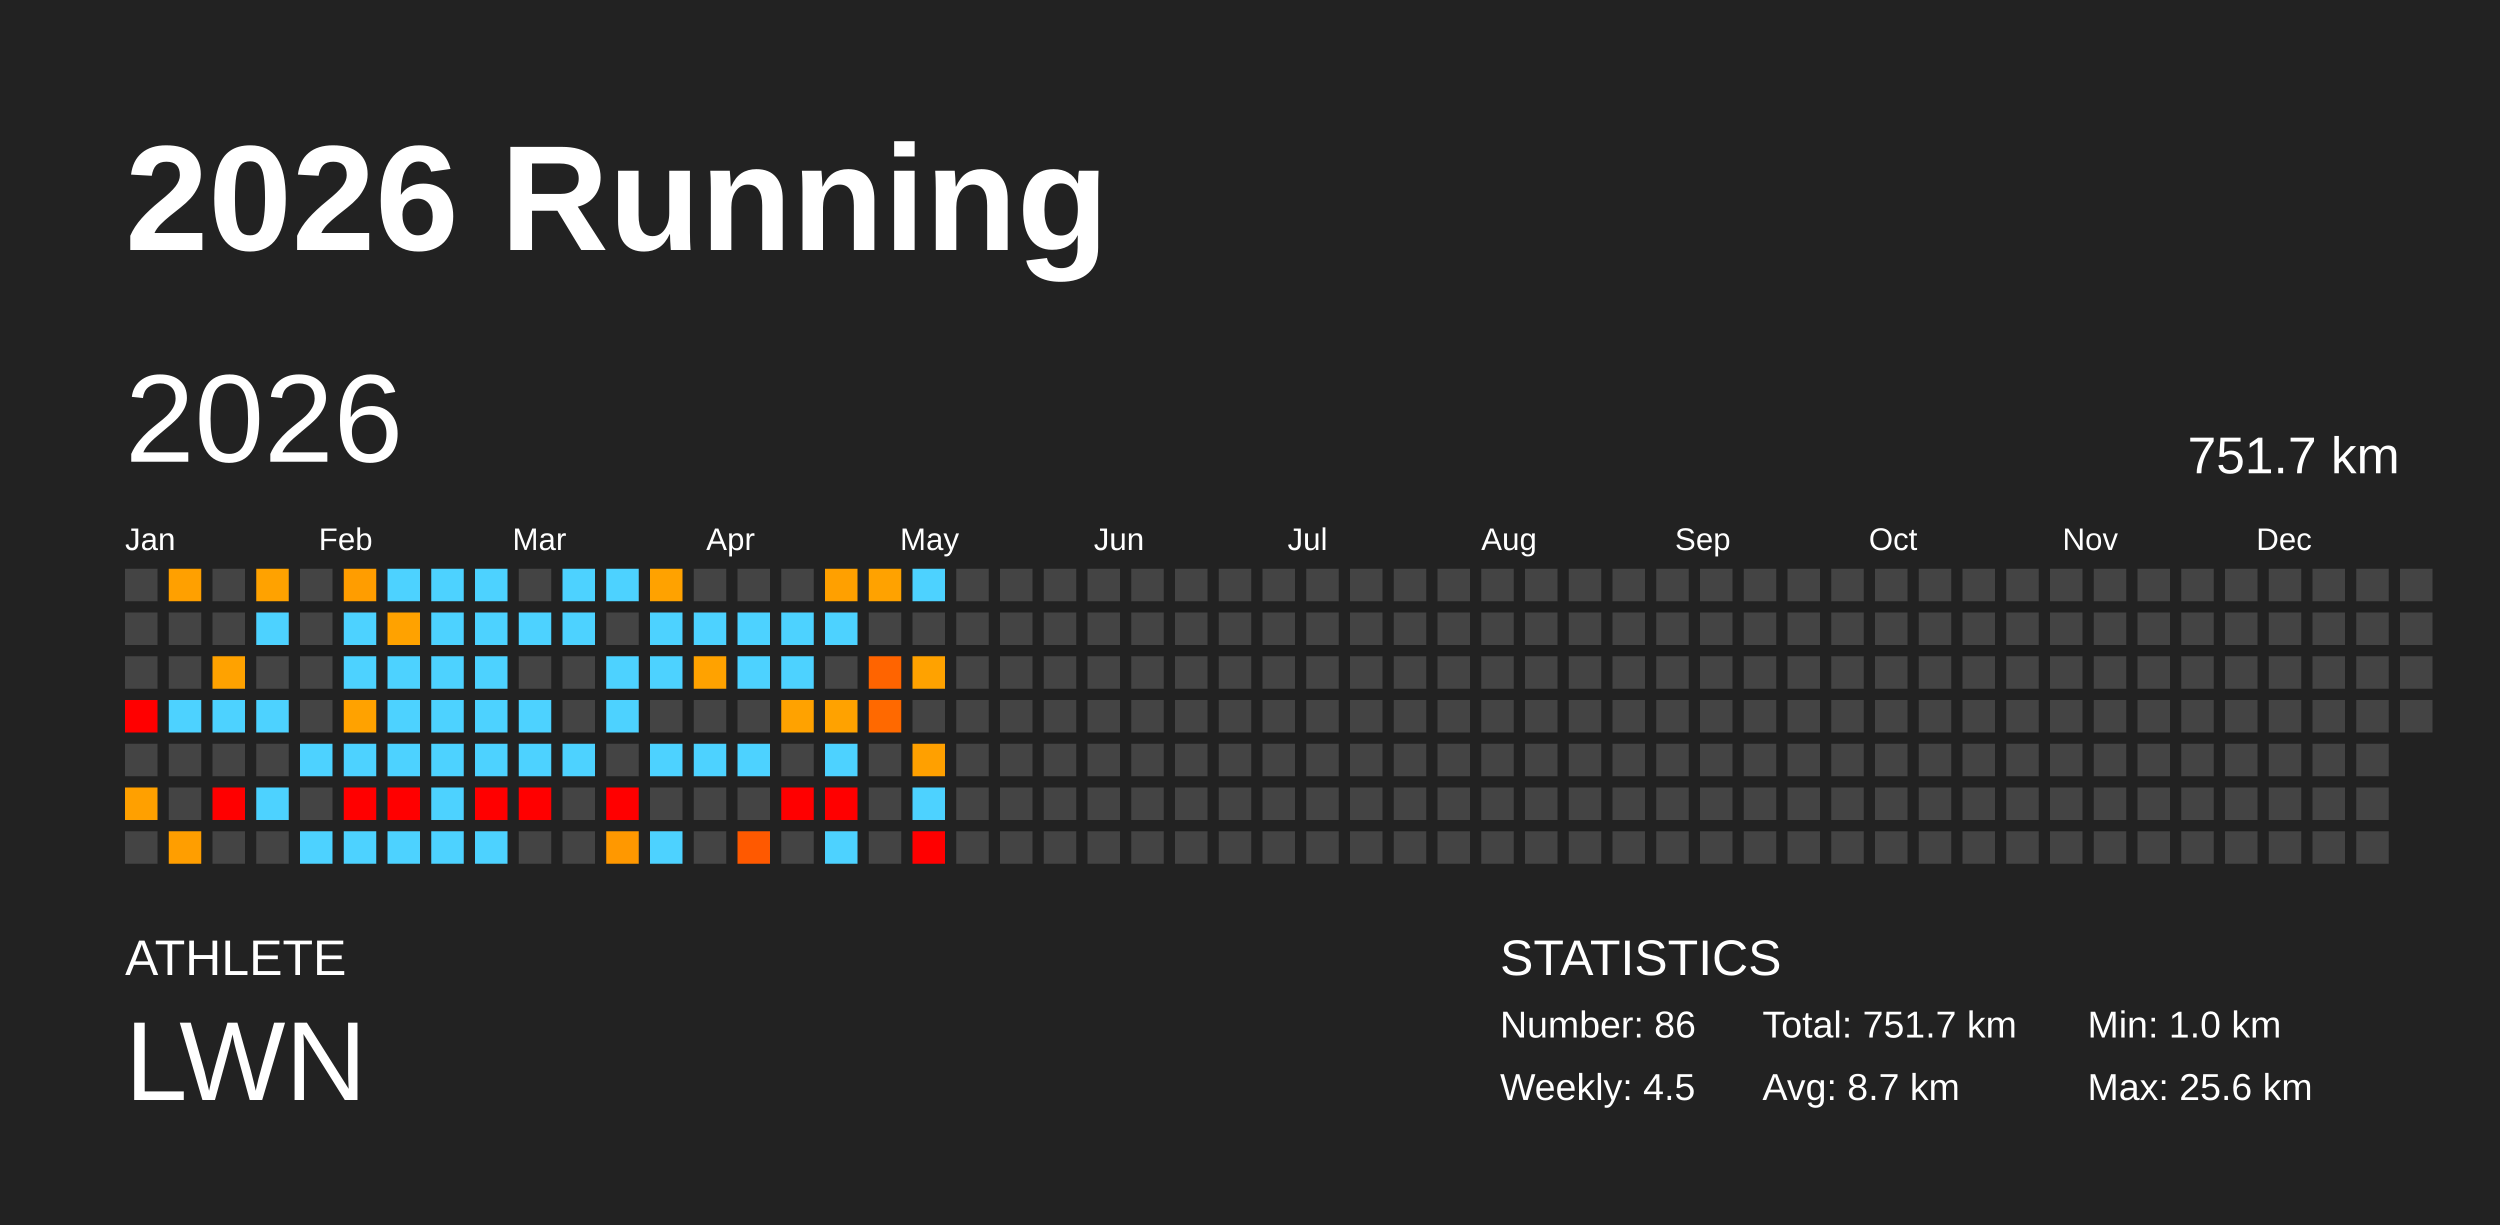
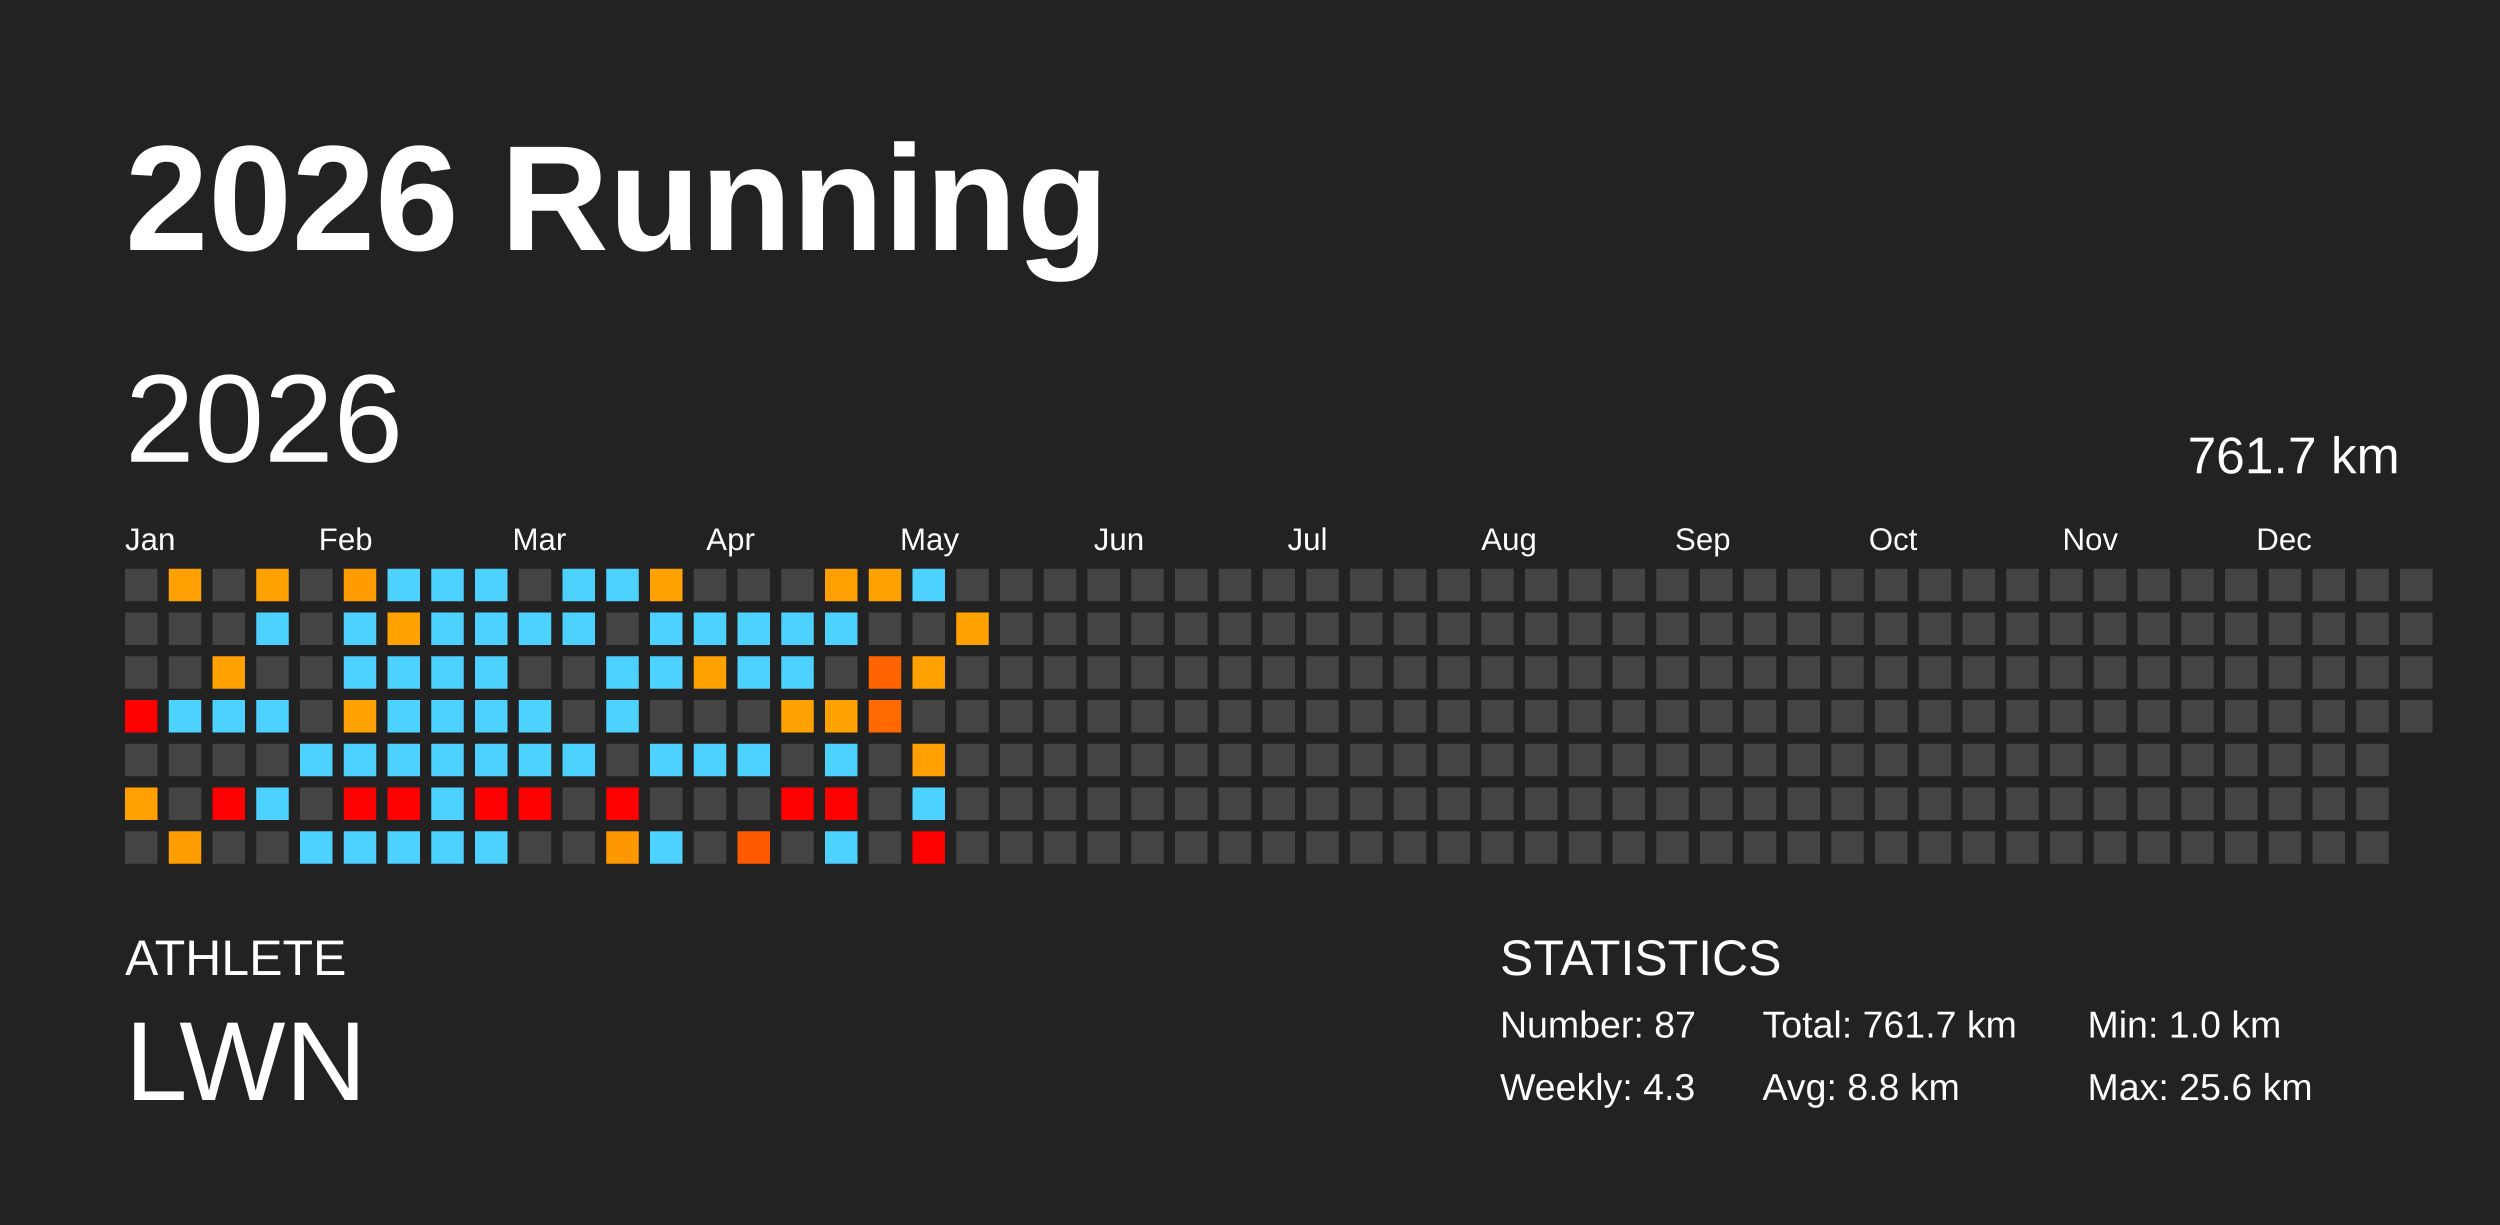
<svg xmlns="http://www.w3.org/2000/svg" baseProfile="full" height="98mm" version="1.1" viewBox="0,0,200,98" width="200mm">
  <defs />
  <rect fill="#222222" height="98" width="200" x="0" y="0" />
  <text fill="#FFFFFF" style="font-size:12px; font-family:Arial; font-weight:bold;" x="10" y="20">2026 Running</text>
  <text fill="#FFFFFF" style="font-size:4px; font-family:Arial" x="10" y="78">ATHLETE</text>
  <text fill="#FFFFFF" style="font-size:9px; font-family:Arial" x="10" y="88">LWN</text>
  <text fill="#FFFFFF" style="font-size:4px; font-family:Arial" x="120" y="78">STATISTICS</text>
-   <text fill="#FFFFFF" style="font-size:3px; font-family:Arial" x="120" y="83">Number: 86</text>
-   <text fill="#FFFFFF" style="font-size:3px; font-family:Arial" x="120" y="88">Weekly: 4.5</text>
-   <text fill="#FFFFFF" style="font-size:3px; font-family:Arial" x="141" y="83">Total: 751.7 km</text>
-   <text fill="#FFFFFF" style="font-size:3px; font-family:Arial" x="141" y="88">Avg: 8.7 km</text>
+   <text fill="#FFFFFF" style="font-size:3px; font-family:Arial" x="120" y="83">Number: 87</text>
+   <text fill="#FFFFFF" style="font-size:3px; font-family:Arial" x="120" y="88">Weekly: 4.3</text>
+   <text fill="#FFFFFF" style="font-size:3px; font-family:Arial" x="141" y="83">Total: 761.7 km</text>
+   <text fill="#FFFFFF" style="font-size:3px; font-family:Arial" x="141" y="88">Avg: 8.8 km</text>
  <text fill="#FFFFFF" style="font-size:3px; font-family:Arial" x="167" y="83">Min: 1.0 km</text>
  <text fill="#FFFFFF" style="font-size:3px; font-family:Arial" x="167" y="88">Max: 25.6 km</text>
  <text dominant-baseline="hanging" fill="#FFFFFF" style="font-size:10.0px; font-family:Arial;" x="10" y="30">2026</text>
-   <text dominant-baseline="hanging" fill="#FFFFFF" style="font-size:4.125px; font-family:Arial;" x="175" y="35">751.7 km</text>
+   <text dominant-baseline="hanging" fill="#FFFFFF" style="font-size:4.125px; font-family:Arial;" x="175" y="35">761.7 km</text>
  <text fill="#FFFFFF" style="font-size:2.5px; font-family:Arial" x="10.0" y="44">Jan</text>
  <text fill="#FFFFFF" style="font-size:2.5px; font-family:Arial" x="25.5" y="44">Feb</text>
  <text fill="#FFFFFF" style="font-size:2.5px; font-family:Arial" x="41.0" y="44">Mar</text>
  <text fill="#FFFFFF" style="font-size:2.5px; font-family:Arial" x="56.5" y="44">Apr</text>
  <text fill="#FFFFFF" style="font-size:2.5px; font-family:Arial" x="72.0" y="44">May</text>
  <text fill="#FFFFFF" style="font-size:2.5px; font-family:Arial" x="87.5" y="44">Jun</text>
  <text fill="#FFFFFF" style="font-size:2.5px; font-family:Arial" x="103.0" y="44">Jul</text>
  <text fill="#FFFFFF" style="font-size:2.5px; font-family:Arial" x="118.5" y="44">Aug</text>
  <text fill="#FFFFFF" style="font-size:2.5px; font-family:Arial" x="134.0" y="44">Sep</text>
  <text fill="#FFFFFF" style="font-size:2.5px; font-family:Arial" x="149.5" y="44">Oct</text>
  <text fill="#FFFFFF" style="font-size:2.5px; font-family:Arial" x="165.0" y="44">Nov</text>
  <text fill="#FFFFFF" style="font-size:2.5px; font-family:Arial" x="180.5" y="44">Dec</text>
  <rect fill="#444444" height="2.6" width="2.6" x="10.0" y="45.5" />
  <rect fill="#444444" height="2.6" width="2.6" x="10.0" y="49.0" />
  <rect fill="#444444" height="2.6" width="2.6" x="10.0" y="52.5" />
  <rect fill="red" height="2.6" width="2.6" x="10.0" y="56.0" />
  <rect fill="#444444" height="2.6" width="2.6" x="10.0" y="59.5" />
  <rect fill="#ffa000" height="2.6" width="2.6" x="10.0" y="63.0" />
  <rect fill="#444444" height="2.6" width="2.6" x="10.0" y="66.5" />
  <rect fill="#ffa000" height="2.6" width="2.6" x="13.5" y="45.5" />
  <rect fill="#444444" height="2.6" width="2.6" x="13.5" y="49.0" />
  <rect fill="#444444" height="2.6" width="2.6" x="13.5" y="52.5" />
  <rect fill="#4dd2ff" height="2.6" width="2.6" x="13.5" y="56.0" />
  <rect fill="#444444" height="2.6" width="2.6" x="13.5" y="59.5" />
  <rect fill="#444444" height="2.6" width="2.6" x="13.5" y="63.0" />
  <rect fill="#ff9e00" height="2.6" width="2.6" x="13.5" y="66.5" />
  <rect fill="#444444" height="2.6" width="2.6" x="17.0" y="45.5" />
  <rect fill="#444444" height="2.6" width="2.6" x="17.0" y="49.0" />
  <rect fill="#ffa200" height="2.6" width="2.6" x="17.0" y="52.5" />
  <rect fill="#4dd2ff" height="2.6" width="2.6" x="17.0" y="56.0" />
  <rect fill="#444444" height="2.6" width="2.6" x="17.0" y="59.5" />
  <rect fill="red" height="2.6" width="2.6" x="17.0" y="63.0" />
  <rect fill="#444444" height="2.6" width="2.6" x="17.0" y="66.5" />
  <rect fill="#ffa200" height="2.6" width="2.6" x="20.5" y="45.5" />
  <rect fill="#4dd2ff" height="2.6" width="2.6" x="20.5" y="49.0" />
  <rect fill="#444444" height="2.6" width="2.6" x="20.5" y="52.5" />
  <rect fill="#4dd2ff" height="2.6" width="2.6" x="20.5" y="56.0" />
  <rect fill="#444444" height="2.6" width="2.6" x="20.5" y="59.5" />
  <rect fill="#4dd2ff" height="2.6" width="2.6" x="20.5" y="63.0" />
  <rect fill="#444444" height="2.6" width="2.6" x="20.5" y="66.5" />
  <rect fill="#444444" height="2.6" width="2.6" x="24.0" y="45.5" />
  <rect fill="#444444" height="2.6" width="2.6" x="24.0" y="49.0" />
  <rect fill="#444444" height="2.6" width="2.6" x="24.0" y="52.5" />
  <rect fill="#444444" height="2.6" width="2.6" x="24.0" y="56.0" />
  <rect fill="#4dd2ff" height="2.6" width="2.6" x="24.0" y="59.5" />
  <rect fill="#444444" height="2.6" width="2.6" x="24.0" y="63.0" />
  <rect fill="#4dd2ff" height="2.6" width="2.6" x="24.0" y="66.5" />
  <rect fill="#ff9d00" height="2.6" width="2.6" x="27.5" y="45.5" />
  <rect fill="#4dd2ff" height="2.6" width="2.6" x="27.5" y="49.0" />
  <rect fill="#4dd2ff" height="2.6" width="2.6" x="27.5" y="52.5" />
  <rect fill="#ffa200" height="2.6" width="2.6" x="27.5" y="56.0" />
  <rect fill="#4dd2ff" height="2.6" width="2.6" x="27.5" y="59.5" />
  <rect fill="red" height="2.6" width="2.6" x="27.5" y="63.0" />
  <rect fill="#4dd2ff" height="2.6" width="2.6" x="27.5" y="66.5" />
  <rect fill="#4dd2ff" height="2.6" width="2.6" x="31.0" y="45.5" />
  <rect fill="#ffa200" height="2.6" width="2.6" x="31.0" y="49.0" />
  <rect fill="#4dd2ff" height="2.6" width="2.6" x="31.0" y="52.5" />
  <rect fill="#4dd2ff" height="2.6" width="2.6" x="31.0" y="56.0" />
  <rect fill="#4dd2ff" height="2.6" width="2.6" x="31.0" y="59.5" />
  <rect fill="red" height="2.6" width="2.6" x="31.0" y="63.0" />
  <rect fill="#4dd2ff" height="2.6" width="2.6" x="31.0" y="66.5" />
  <rect fill="#4dd2ff" height="2.6" width="2.6" x="34.5" y="45.5" />
  <rect fill="#4dd2ff" height="2.6" width="2.6" x="34.5" y="49.0" />
  <rect fill="#4dd2ff" height="2.6" width="2.6" x="34.5" y="52.5" />
  <rect fill="#4dd2ff" height="2.6" width="2.6" x="34.5" y="56.0" />
  <rect fill="#4dd2ff" height="2.6" width="2.6" x="34.5" y="59.5" />
  <rect fill="#4dd2ff" height="2.6" width="2.6" x="34.5" y="63.0" />
  <rect fill="#4dd2ff" height="2.6" width="2.6" x="34.5" y="66.5" />
  <rect fill="#4dd2ff" height="2.6" width="2.6" x="38.0" y="45.5" />
  <rect fill="#4dd2ff" height="2.6" width="2.6" x="38.0" y="49.0" />
  <rect fill="#4dd2ff" height="2.6" width="2.6" x="38.0" y="52.5" />
  <rect fill="#4dd2ff" height="2.6" width="2.6" x="38.0" y="56.0" />
  <rect fill="#4dd2ff" height="2.6" width="2.6" x="38.0" y="59.5" />
  <rect fill="red" height="2.6" width="2.6" x="38.0" y="63.0" />
  <rect fill="#4dd2ff" height="2.6" width="2.6" x="38.0" y="66.5" />
  <rect fill="#444444" height="2.6" width="2.6" x="41.5" y="45.5" />
  <rect fill="#4dd2ff" height="2.6" width="2.6" x="41.5" y="49.0" />
  <rect fill="#444444" height="2.6" width="2.6" x="41.5" y="52.5" />
  <rect fill="#4dd2ff" height="2.6" width="2.6" x="41.5" y="56.0" />
  <rect fill="#4dd2ff" height="2.6" width="2.6" x="41.5" y="59.5" />
  <rect fill="red" height="2.6" width="2.6" x="41.5" y="63.0" />
  <rect fill="#444444" height="2.6" width="2.6" x="41.5" y="66.5" />
  <rect fill="#4dd2ff" height="2.6" width="2.6" x="45.0" y="45.5" />
  <rect fill="#4dd2ff" height="2.6" width="2.6" x="45.0" y="49.0" />
  <rect fill="#444444" height="2.6" width="2.6" x="45.0" y="52.5" />
  <rect fill="#444444" height="2.6" width="2.6" x="45.0" y="56.0" />
  <rect fill="#4dd2ff" height="2.6" width="2.6" x="45.0" y="59.5" />
  <rect fill="#444444" height="2.6" width="2.6" x="45.0" y="63.0" />
  <rect fill="#444444" height="2.6" width="2.6" x="45.0" y="66.5" />
  <rect fill="#4dd2ff" height="2.6" width="2.6" x="48.5" y="45.5" />
  <rect fill="#444444" height="2.6" width="2.6" x="48.5" y="49.0" />
  <rect fill="#4dd2ff" height="2.6" width="2.6" x="48.5" y="52.5" />
  <rect fill="#4dd2ff" height="2.6" width="2.6" x="48.5" y="56.0" />
  <rect fill="#444444" height="2.6" width="2.6" x="48.5" y="59.5" />
  <rect fill="red" height="2.6" width="2.6" x="48.5" y="63.0" />
  <rect fill="#ff9800" height="2.6" width="2.6" x="48.5" y="66.5" />
  <rect fill="#ffa200" height="2.6" width="2.6" x="52.0" y="45.5" />
  <rect fill="#4dd2ff" height="2.6" width="2.6" x="52.0" y="49.0" />
  <rect fill="#4dd2ff" height="2.6" width="2.6" x="52.0" y="52.5" />
  <rect fill="#444444" height="2.6" width="2.6" x="52.0" y="56.0" />
  <rect fill="#4dd2ff" height="2.6" width="2.6" x="52.0" y="59.5" />
  <rect fill="#444444" height="2.6" width="2.6" x="52.0" y="63.0" />
  <rect fill="#4dd2ff" height="2.6" width="2.6" x="52.0" y="66.5" />
  <rect fill="#444444" height="2.6" width="2.6" x="55.5" y="45.5" />
  <rect fill="#4dd2ff" height="2.6" width="2.6" x="55.5" y="49.0" />
  <rect fill="#ffa200" height="2.6" width="2.6" x="55.5" y="52.5" />
  <rect fill="#444444" height="2.6" width="2.6" x="55.5" y="56.0" />
  <rect fill="#4dd2ff" height="2.6" width="2.6" x="55.5" y="59.5" />
  <rect fill="#444444" height="2.6" width="2.6" x="55.5" y="63.0" />
  <rect fill="#444444" height="2.6" width="2.6" x="55.5" y="66.5" />
  <rect fill="#444444" height="2.6" width="2.6" x="59.0" y="45.5" />
  <rect fill="#4dd2ff" height="2.6" width="2.6" x="59.0" y="49.0" />
  <rect fill="#4dd2ff" height="2.6" width="2.6" x="59.0" y="52.5" />
  <rect fill="#444444" height="2.6" width="2.6" x="59.0" y="56.0" />
  <rect fill="#4dd2ff" height="2.6" width="2.6" x="59.0" y="59.5" />
  <rect fill="#444444" height="2.6" width="2.6" x="59.0" y="63.0" />
  <rect fill="#ff5900" height="2.6" width="2.6" x="59.0" y="66.5" />
  <rect fill="#444444" height="2.6" width="2.6" x="62.5" y="45.5" />
  <rect fill="#4dd2ff" height="2.6" width="2.6" x="62.5" y="49.0" />
  <rect fill="#4dd2ff" height="2.6" width="2.6" x="62.5" y="52.5" />
  <rect fill="#ffa200" height="2.6" width="2.6" x="62.5" y="56.0" />
  <rect fill="#444444" height="2.6" width="2.6" x="62.5" y="59.5" />
  <rect fill="red" height="2.6" width="2.6" x="62.5" y="63.0" />
  <rect fill="#444444" height="2.6" width="2.6" x="62.5" y="66.5" />
  <rect fill="#ffa000" height="2.6" width="2.6" x="66.0" y="45.5" />
  <rect fill="#4dd2ff" height="2.6" width="2.6" x="66.0" y="49.0" />
  <rect fill="#444444" height="2.6" width="2.6" x="66.0" y="52.5" />
  <rect fill="#ffa200" height="2.6" width="2.6" x="66.0" y="56.0" />
  <rect fill="#4dd2ff" height="2.6" width="2.6" x="66.0" y="59.5" />
  <rect fill="red" height="2.6" width="2.6" x="66.0" y="63.0" />
  <rect fill="#4dd2ff" height="2.6" width="2.6" x="66.0" y="66.5" />
  <rect fill="#ffa200" height="2.6" width="2.6" x="69.5" y="45.5" />
  <rect fill="#444444" height="2.6" width="2.6" x="69.5" y="49.0" />
  <rect fill="#ff6400" height="2.6" width="2.6" x="69.5" y="52.5" />
  <rect fill="#ff6900" height="2.6" width="2.6" x="69.5" y="56.0" />
  <rect fill="#444444" height="2.6" width="2.6" x="69.5" y="59.5" />
  <rect fill="#444444" height="2.6" width="2.6" x="69.5" y="63.0" />
  <rect fill="#444444" height="2.6" width="2.6" x="69.5" y="66.5" />
  <rect fill="#4dd2ff" height="2.6" width="2.6" x="73.0" y="45.5" />
  <rect fill="#444444" height="2.6" width="2.6" x="73.0" y="49.0" />
  <rect fill="#ffa200" height="2.6" width="2.6" x="73.0" y="52.5" />
  <rect fill="#444444" height="2.6" width="2.6" x="73.0" y="56.0" />
  <rect fill="#ffa000" height="2.6" width="2.6" x="73.0" y="59.5" />
  <rect fill="#4dd2ff" height="2.6" width="2.6" x="73.0" y="63.0" />
  <rect fill="red" height="2.6" width="2.6" x="73.0" y="66.5" />
  <rect fill="#444444" height="2.6" width="2.6" x="76.5" y="45.5" />
-   <rect fill="#444444" height="2.6" width="2.6" x="76.5" y="49.0" />
+   <rect fill="#ffa200" height="2.6" width="2.6" x="76.5" y="49.0" />
  <rect fill="#444444" height="2.6" width="2.6" x="76.5" y="52.5" />
  <rect fill="#444444" height="2.6" width="2.6" x="76.5" y="56.0" />
  <rect fill="#444444" height="2.6" width="2.6" x="76.5" y="59.5" />
  <rect fill="#444444" height="2.6" width="2.6" x="76.5" y="63.0" />
  <rect fill="#444444" height="2.6" width="2.6" x="76.5" y="66.5" />
  <rect fill="#444444" height="2.6" width="2.6" x="80.0" y="45.5" />
  <rect fill="#444444" height="2.6" width="2.6" x="80.0" y="49.0" />
  <rect fill="#444444" height="2.6" width="2.6" x="80.0" y="52.5" />
  <rect fill="#444444" height="2.6" width="2.6" x="80.0" y="56.0" />
  <rect fill="#444444" height="2.6" width="2.6" x="80.0" y="59.5" />
  <rect fill="#444444" height="2.6" width="2.6" x="80.0" y="63.0" />
  <rect fill="#444444" height="2.6" width="2.6" x="80.0" y="66.5" />
  <rect fill="#444444" height="2.6" width="2.6" x="83.5" y="45.5" />
  <rect fill="#444444" height="2.6" width="2.6" x="83.5" y="49.0" />
  <rect fill="#444444" height="2.6" width="2.6" x="83.5" y="52.5" />
  <rect fill="#444444" height="2.6" width="2.6" x="83.5" y="56.0" />
  <rect fill="#444444" height="2.6" width="2.6" x="83.5" y="59.5" />
  <rect fill="#444444" height="2.6" width="2.6" x="83.5" y="63.0" />
  <rect fill="#444444" height="2.6" width="2.6" x="83.5" y="66.5" />
  <rect fill="#444444" height="2.6" width="2.6" x="87.0" y="45.5" />
  <rect fill="#444444" height="2.6" width="2.6" x="87.0" y="49.0" />
  <rect fill="#444444" height="2.6" width="2.6" x="87.0" y="52.5" />
  <rect fill="#444444" height="2.6" width="2.6" x="87.0" y="56.0" />
  <rect fill="#444444" height="2.6" width="2.6" x="87.0" y="59.5" />
  <rect fill="#444444" height="2.6" width="2.6" x="87.0" y="63.0" />
  <rect fill="#444444" height="2.6" width="2.6" x="87.0" y="66.5" />
  <rect fill="#444444" height="2.6" width="2.6" x="90.5" y="45.5" />
  <rect fill="#444444" height="2.6" width="2.6" x="90.5" y="49.0" />
  <rect fill="#444444" height="2.6" width="2.6" x="90.5" y="52.5" />
  <rect fill="#444444" height="2.6" width="2.6" x="90.5" y="56.0" />
  <rect fill="#444444" height="2.6" width="2.6" x="90.5" y="59.5" />
  <rect fill="#444444" height="2.6" width="2.6" x="90.5" y="63.0" />
  <rect fill="#444444" height="2.6" width="2.6" x="90.5" y="66.5" />
  <rect fill="#444444" height="2.6" width="2.6" x="94.0" y="45.5" />
  <rect fill="#444444" height="2.6" width="2.6" x="94.0" y="49.0" />
  <rect fill="#444444" height="2.6" width="2.6" x="94.0" y="52.5" />
  <rect fill="#444444" height="2.6" width="2.6" x="94.0" y="56.0" />
  <rect fill="#444444" height="2.6" width="2.6" x="94.0" y="59.5" />
  <rect fill="#444444" height="2.6" width="2.6" x="94.0" y="63.0" />
  <rect fill="#444444" height="2.6" width="2.6" x="94.0" y="66.5" />
  <rect fill="#444444" height="2.6" width="2.6" x="97.5" y="45.5" />
  <rect fill="#444444" height="2.6" width="2.6" x="97.5" y="49.0" />
  <rect fill="#444444" height="2.6" width="2.6" x="97.5" y="52.5" />
  <rect fill="#444444" height="2.6" width="2.6" x="97.5" y="56.0" />
  <rect fill="#444444" height="2.6" width="2.6" x="97.5" y="59.5" />
  <rect fill="#444444" height="2.6" width="2.6" x="97.5" y="63.0" />
  <rect fill="#444444" height="2.6" width="2.6" x="97.5" y="66.5" />
  <rect fill="#444444" height="2.6" width="2.6" x="101.0" y="45.5" />
  <rect fill="#444444" height="2.6" width="2.6" x="101.0" y="49.0" />
  <rect fill="#444444" height="2.6" width="2.6" x="101.0" y="52.5" />
  <rect fill="#444444" height="2.6" width="2.6" x="101.0" y="56.0" />
  <rect fill="#444444" height="2.6" width="2.6" x="101.0" y="59.5" />
  <rect fill="#444444" height="2.6" width="2.6" x="101.0" y="63.0" />
  <rect fill="#444444" height="2.6" width="2.6" x="101.0" y="66.5" />
  <rect fill="#444444" height="2.6" width="2.6" x="104.5" y="45.5" />
  <rect fill="#444444" height="2.6" width="2.6" x="104.5" y="49.0" />
  <rect fill="#444444" height="2.6" width="2.6" x="104.5" y="52.5" />
  <rect fill="#444444" height="2.6" width="2.6" x="104.5" y="56.0" />
  <rect fill="#444444" height="2.6" width="2.6" x="104.5" y="59.5" />
  <rect fill="#444444" height="2.6" width="2.6" x="104.5" y="63.0" />
  <rect fill="#444444" height="2.6" width="2.6" x="104.5" y="66.5" />
  <rect fill="#444444" height="2.6" width="2.6" x="108.0" y="45.5" />
  <rect fill="#444444" height="2.6" width="2.6" x="108.0" y="49.0" />
  <rect fill="#444444" height="2.6" width="2.6" x="108.0" y="52.5" />
  <rect fill="#444444" height="2.6" width="2.6" x="108.0" y="56.0" />
  <rect fill="#444444" height="2.6" width="2.6" x="108.0" y="59.5" />
  <rect fill="#444444" height="2.6" width="2.6" x="108.0" y="63.0" />
  <rect fill="#444444" height="2.6" width="2.6" x="108.0" y="66.5" />
  <rect fill="#444444" height="2.6" width="2.6" x="111.5" y="45.5" />
  <rect fill="#444444" height="2.6" width="2.6" x="111.5" y="49.0" />
  <rect fill="#444444" height="2.6" width="2.6" x="111.5" y="52.5" />
  <rect fill="#444444" height="2.6" width="2.6" x="111.5" y="56.0" />
  <rect fill="#444444" height="2.6" width="2.6" x="111.5" y="59.5" />
  <rect fill="#444444" height="2.6" width="2.6" x="111.5" y="63.0" />
  <rect fill="#444444" height="2.6" width="2.6" x="111.5" y="66.5" />
  <rect fill="#444444" height="2.6" width="2.6" x="115.0" y="45.5" />
  <rect fill="#444444" height="2.6" width="2.6" x="115.0" y="49.0" />
  <rect fill="#444444" height="2.6" width="2.6" x="115.0" y="52.5" />
  <rect fill="#444444" height="2.6" width="2.6" x="115.0" y="56.0" />
  <rect fill="#444444" height="2.6" width="2.6" x="115.0" y="59.5" />
  <rect fill="#444444" height="2.6" width="2.6" x="115.0" y="63.0" />
  <rect fill="#444444" height="2.6" width="2.6" x="115.0" y="66.5" />
  <rect fill="#444444" height="2.6" width="2.6" x="118.5" y="45.5" />
  <rect fill="#444444" height="2.6" width="2.6" x="118.5" y="49.0" />
  <rect fill="#444444" height="2.6" width="2.6" x="118.5" y="52.5" />
  <rect fill="#444444" height="2.6" width="2.6" x="118.5" y="56.0" />
  <rect fill="#444444" height="2.6" width="2.6" x="118.5" y="59.5" />
  <rect fill="#444444" height="2.6" width="2.6" x="118.5" y="63.0" />
  <rect fill="#444444" height="2.6" width="2.6" x="118.5" y="66.5" />
  <rect fill="#444444" height="2.6" width="2.6" x="122.0" y="45.5" />
  <rect fill="#444444" height="2.6" width="2.6" x="122.0" y="49.0" />
  <rect fill="#444444" height="2.6" width="2.6" x="122.0" y="52.5" />
  <rect fill="#444444" height="2.6" width="2.6" x="122.0" y="56.0" />
  <rect fill="#444444" height="2.6" width="2.6" x="122.0" y="59.5" />
  <rect fill="#444444" height="2.6" width="2.6" x="122.0" y="63.0" />
  <rect fill="#444444" height="2.6" width="2.6" x="122.0" y="66.5" />
  <rect fill="#444444" height="2.6" width="2.6" x="125.5" y="45.5" />
  <rect fill="#444444" height="2.6" width="2.6" x="125.5" y="49.0" />
  <rect fill="#444444" height="2.6" width="2.6" x="125.5" y="52.5" />
  <rect fill="#444444" height="2.6" width="2.6" x="125.5" y="56.0" />
  <rect fill="#444444" height="2.6" width="2.6" x="125.5" y="59.5" />
  <rect fill="#444444" height="2.6" width="2.6" x="125.5" y="63.0" />
  <rect fill="#444444" height="2.6" width="2.6" x="125.5" y="66.5" />
  <rect fill="#444444" height="2.6" width="2.6" x="129.0" y="45.5" />
  <rect fill="#444444" height="2.6" width="2.6" x="129.0" y="49.0" />
  <rect fill="#444444" height="2.6" width="2.6" x="129.0" y="52.5" />
  <rect fill="#444444" height="2.6" width="2.6" x="129.0" y="56.0" />
  <rect fill="#444444" height="2.6" width="2.6" x="129.0" y="59.5" />
  <rect fill="#444444" height="2.6" width="2.6" x="129.0" y="63.0" />
  <rect fill="#444444" height="2.6" width="2.6" x="129.0" y="66.5" />
  <rect fill="#444444" height="2.6" width="2.6" x="132.5" y="45.5" />
  <rect fill="#444444" height="2.6" width="2.6" x="132.5" y="49.0" />
  <rect fill="#444444" height="2.6" width="2.6" x="132.5" y="52.5" />
  <rect fill="#444444" height="2.6" width="2.6" x="132.5" y="56.0" />
  <rect fill="#444444" height="2.6" width="2.6" x="132.5" y="59.5" />
  <rect fill="#444444" height="2.6" width="2.6" x="132.5" y="63.0" />
  <rect fill="#444444" height="2.6" width="2.6" x="132.5" y="66.5" />
  <rect fill="#444444" height="2.6" width="2.6" x="136.0" y="45.5" />
  <rect fill="#444444" height="2.6" width="2.6" x="136.0" y="49.0" />
  <rect fill="#444444" height="2.6" width="2.6" x="136.0" y="52.5" />
  <rect fill="#444444" height="2.6" width="2.6" x="136.0" y="56.0" />
  <rect fill="#444444" height="2.6" width="2.6" x="136.0" y="59.5" />
  <rect fill="#444444" height="2.6" width="2.6" x="136.0" y="63.0" />
  <rect fill="#444444" height="2.6" width="2.6" x="136.0" y="66.5" />
  <rect fill="#444444" height="2.6" width="2.6" x="139.5" y="45.5" />
  <rect fill="#444444" height="2.6" width="2.6" x="139.5" y="49.0" />
  <rect fill="#444444" height="2.6" width="2.6" x="139.5" y="52.5" />
  <rect fill="#444444" height="2.6" width="2.6" x="139.5" y="56.0" />
  <rect fill="#444444" height="2.6" width="2.6" x="139.5" y="59.5" />
  <rect fill="#444444" height="2.6" width="2.6" x="139.5" y="63.0" />
  <rect fill="#444444" height="2.6" width="2.6" x="139.5" y="66.5" />
  <rect fill="#444444" height="2.6" width="2.6" x="143.0" y="45.5" />
  <rect fill="#444444" height="2.6" width="2.6" x="143.0" y="49.0" />
  <rect fill="#444444" height="2.6" width="2.6" x="143.0" y="52.5" />
  <rect fill="#444444" height="2.6" width="2.6" x="143.0" y="56.0" />
  <rect fill="#444444" height="2.6" width="2.6" x="143.0" y="59.5" />
  <rect fill="#444444" height="2.6" width="2.6" x="143.0" y="63.0" />
  <rect fill="#444444" height="2.6" width="2.6" x="143.0" y="66.5" />
  <rect fill="#444444" height="2.6" width="2.6" x="146.5" y="45.5" />
  <rect fill="#444444" height="2.6" width="2.6" x="146.5" y="49.0" />
  <rect fill="#444444" height="2.6" width="2.6" x="146.5" y="52.5" />
  <rect fill="#444444" height="2.6" width="2.6" x="146.5" y="56.0" />
  <rect fill="#444444" height="2.6" width="2.6" x="146.5" y="59.5" />
  <rect fill="#444444" height="2.6" width="2.6" x="146.5" y="63.0" />
  <rect fill="#444444" height="2.6" width="2.6" x="146.5" y="66.5" />
  <rect fill="#444444" height="2.6" width="2.6" x="150.0" y="45.5" />
  <rect fill="#444444" height="2.6" width="2.6" x="150.0" y="49.0" />
  <rect fill="#444444" height="2.6" width="2.6" x="150.0" y="52.5" />
  <rect fill="#444444" height="2.6" width="2.6" x="150.0" y="56.0" />
  <rect fill="#444444" height="2.6" width="2.6" x="150.0" y="59.5" />
  <rect fill="#444444" height="2.6" width="2.6" x="150.0" y="63.0" />
  <rect fill="#444444" height="2.6" width="2.6" x="150.0" y="66.5" />
  <rect fill="#444444" height="2.6" width="2.6" x="153.5" y="45.5" />
  <rect fill="#444444" height="2.6" width="2.6" x="153.5" y="49.0" />
  <rect fill="#444444" height="2.6" width="2.6" x="153.5" y="52.5" />
  <rect fill="#444444" height="2.6" width="2.6" x="153.5" y="56.0" />
  <rect fill="#444444" height="2.6" width="2.6" x="153.5" y="59.5" />
  <rect fill="#444444" height="2.6" width="2.6" x="153.5" y="63.0" />
  <rect fill="#444444" height="2.6" width="2.6" x="153.5" y="66.5" />
  <rect fill="#444444" height="2.6" width="2.6" x="157.0" y="45.5" />
  <rect fill="#444444" height="2.6" width="2.6" x="157.0" y="49.0" />
  <rect fill="#444444" height="2.6" width="2.6" x="157.0" y="52.5" />
  <rect fill="#444444" height="2.6" width="2.6" x="157.0" y="56.0" />
  <rect fill="#444444" height="2.6" width="2.6" x="157.0" y="59.5" />
  <rect fill="#444444" height="2.6" width="2.6" x="157.0" y="63.0" />
  <rect fill="#444444" height="2.6" width="2.6" x="157.0" y="66.5" />
  <rect fill="#444444" height="2.6" width="2.6" x="160.5" y="45.5" />
  <rect fill="#444444" height="2.6" width="2.6" x="160.5" y="49.0" />
  <rect fill="#444444" height="2.6" width="2.6" x="160.5" y="52.5" />
  <rect fill="#444444" height="2.6" width="2.6" x="160.5" y="56.0" />
  <rect fill="#444444" height="2.6" width="2.6" x="160.5" y="59.5" />
  <rect fill="#444444" height="2.6" width="2.6" x="160.5" y="63.0" />
  <rect fill="#444444" height="2.6" width="2.6" x="160.5" y="66.5" />
  <rect fill="#444444" height="2.6" width="2.6" x="164.0" y="45.5" />
  <rect fill="#444444" height="2.6" width="2.6" x="164.0" y="49.0" />
  <rect fill="#444444" height="2.6" width="2.6" x="164.0" y="52.5" />
  <rect fill="#444444" height="2.6" width="2.6" x="164.0" y="56.0" />
  <rect fill="#444444" height="2.6" width="2.6" x="164.0" y="59.5" />
  <rect fill="#444444" height="2.6" width="2.6" x="164.0" y="63.0" />
  <rect fill="#444444" height="2.6" width="2.6" x="164.0" y="66.5" />
  <rect fill="#444444" height="2.6" width="2.6" x="167.5" y="45.5" />
  <rect fill="#444444" height="2.6" width="2.6" x="167.5" y="49.0" />
  <rect fill="#444444" height="2.6" width="2.6" x="167.5" y="52.5" />
  <rect fill="#444444" height="2.6" width="2.6" x="167.5" y="56.0" />
  <rect fill="#444444" height="2.6" width="2.6" x="167.5" y="59.5" />
  <rect fill="#444444" height="2.6" width="2.6" x="167.5" y="63.0" />
  <rect fill="#444444" height="2.6" width="2.6" x="167.5" y="66.5" />
  <rect fill="#444444" height="2.6" width="2.6" x="171.0" y="45.5" />
  <rect fill="#444444" height="2.6" width="2.6" x="171.0" y="49.0" />
  <rect fill="#444444" height="2.6" width="2.6" x="171.0" y="52.5" />
  <rect fill="#444444" height="2.6" width="2.6" x="171.0" y="56.0" />
  <rect fill="#444444" height="2.6" width="2.6" x="171.0" y="59.5" />
  <rect fill="#444444" height="2.6" width="2.6" x="171.0" y="63.0" />
  <rect fill="#444444" height="2.6" width="2.6" x="171.0" y="66.5" />
  <rect fill="#444444" height="2.6" width="2.6" x="174.5" y="45.5" />
  <rect fill="#444444" height="2.6" width="2.6" x="174.5" y="49.0" />
  <rect fill="#444444" height="2.6" width="2.6" x="174.5" y="52.5" />
  <rect fill="#444444" height="2.6" width="2.6" x="174.5" y="56.0" />
  <rect fill="#444444" height="2.6" width="2.6" x="174.5" y="59.5" />
  <rect fill="#444444" height="2.6" width="2.6" x="174.5" y="63.0" />
  <rect fill="#444444" height="2.6" width="2.6" x="174.5" y="66.5" />
  <rect fill="#444444" height="2.6" width="2.6" x="178.0" y="45.5" />
  <rect fill="#444444" height="2.6" width="2.6" x="178.0" y="49.0" />
  <rect fill="#444444" height="2.6" width="2.6" x="178.0" y="52.5" />
  <rect fill="#444444" height="2.6" width="2.6" x="178.0" y="56.0" />
  <rect fill="#444444" height="2.6" width="2.6" x="178.0" y="59.5" />
  <rect fill="#444444" height="2.6" width="2.6" x="178.0" y="63.0" />
  <rect fill="#444444" height="2.6" width="2.6" x="178.0" y="66.5" />
  <rect fill="#444444" height="2.6" width="2.6" x="181.5" y="45.5" />
  <rect fill="#444444" height="2.6" width="2.6" x="181.5" y="49.0" />
  <rect fill="#444444" height="2.6" width="2.6" x="181.5" y="52.5" />
  <rect fill="#444444" height="2.6" width="2.6" x="181.5" y="56.0" />
  <rect fill="#444444" height="2.6" width="2.6" x="181.5" y="59.5" />
  <rect fill="#444444" height="2.6" width="2.6" x="181.5" y="63.0" />
  <rect fill="#444444" height="2.6" width="2.6" x="181.5" y="66.5" />
  <rect fill="#444444" height="2.6" width="2.6" x="185.0" y="45.5" />
  <rect fill="#444444" height="2.6" width="2.6" x="185.0" y="49.0" />
  <rect fill="#444444" height="2.6" width="2.6" x="185.0" y="52.5" />
  <rect fill="#444444" height="2.6" width="2.6" x="185.0" y="56.0" />
  <rect fill="#444444" height="2.6" width="2.6" x="185.0" y="59.5" />
  <rect fill="#444444" height="2.6" width="2.6" x="185.0" y="63.0" />
  <rect fill="#444444" height="2.6" width="2.6" x="185.0" y="66.5" />
  <rect fill="#444444" height="2.6" width="2.6" x="188.5" y="45.5" />
  <rect fill="#444444" height="2.6" width="2.6" x="188.5" y="49.0" />
  <rect fill="#444444" height="2.6" width="2.6" x="188.5" y="52.5" />
  <rect fill="#444444" height="2.6" width="2.6" x="188.5" y="56.0" />
  <rect fill="#444444" height="2.6" width="2.6" x="188.5" y="59.5" />
  <rect fill="#444444" height="2.6" width="2.6" x="188.5" y="63.0" />
  <rect fill="#444444" height="2.6" width="2.6" x="188.5" y="66.5" />
  <rect fill="#444444" height="2.6" width="2.6" x="192.0" y="45.5" />
  <rect fill="#444444" height="2.6" width="2.6" x="192.0" y="49.0" />
  <rect fill="#444444" height="2.6" width="2.6" x="192.0" y="52.5" />
  <rect fill="#444444" height="2.6" width="2.6" x="192.0" y="56.0" />
</svg>
